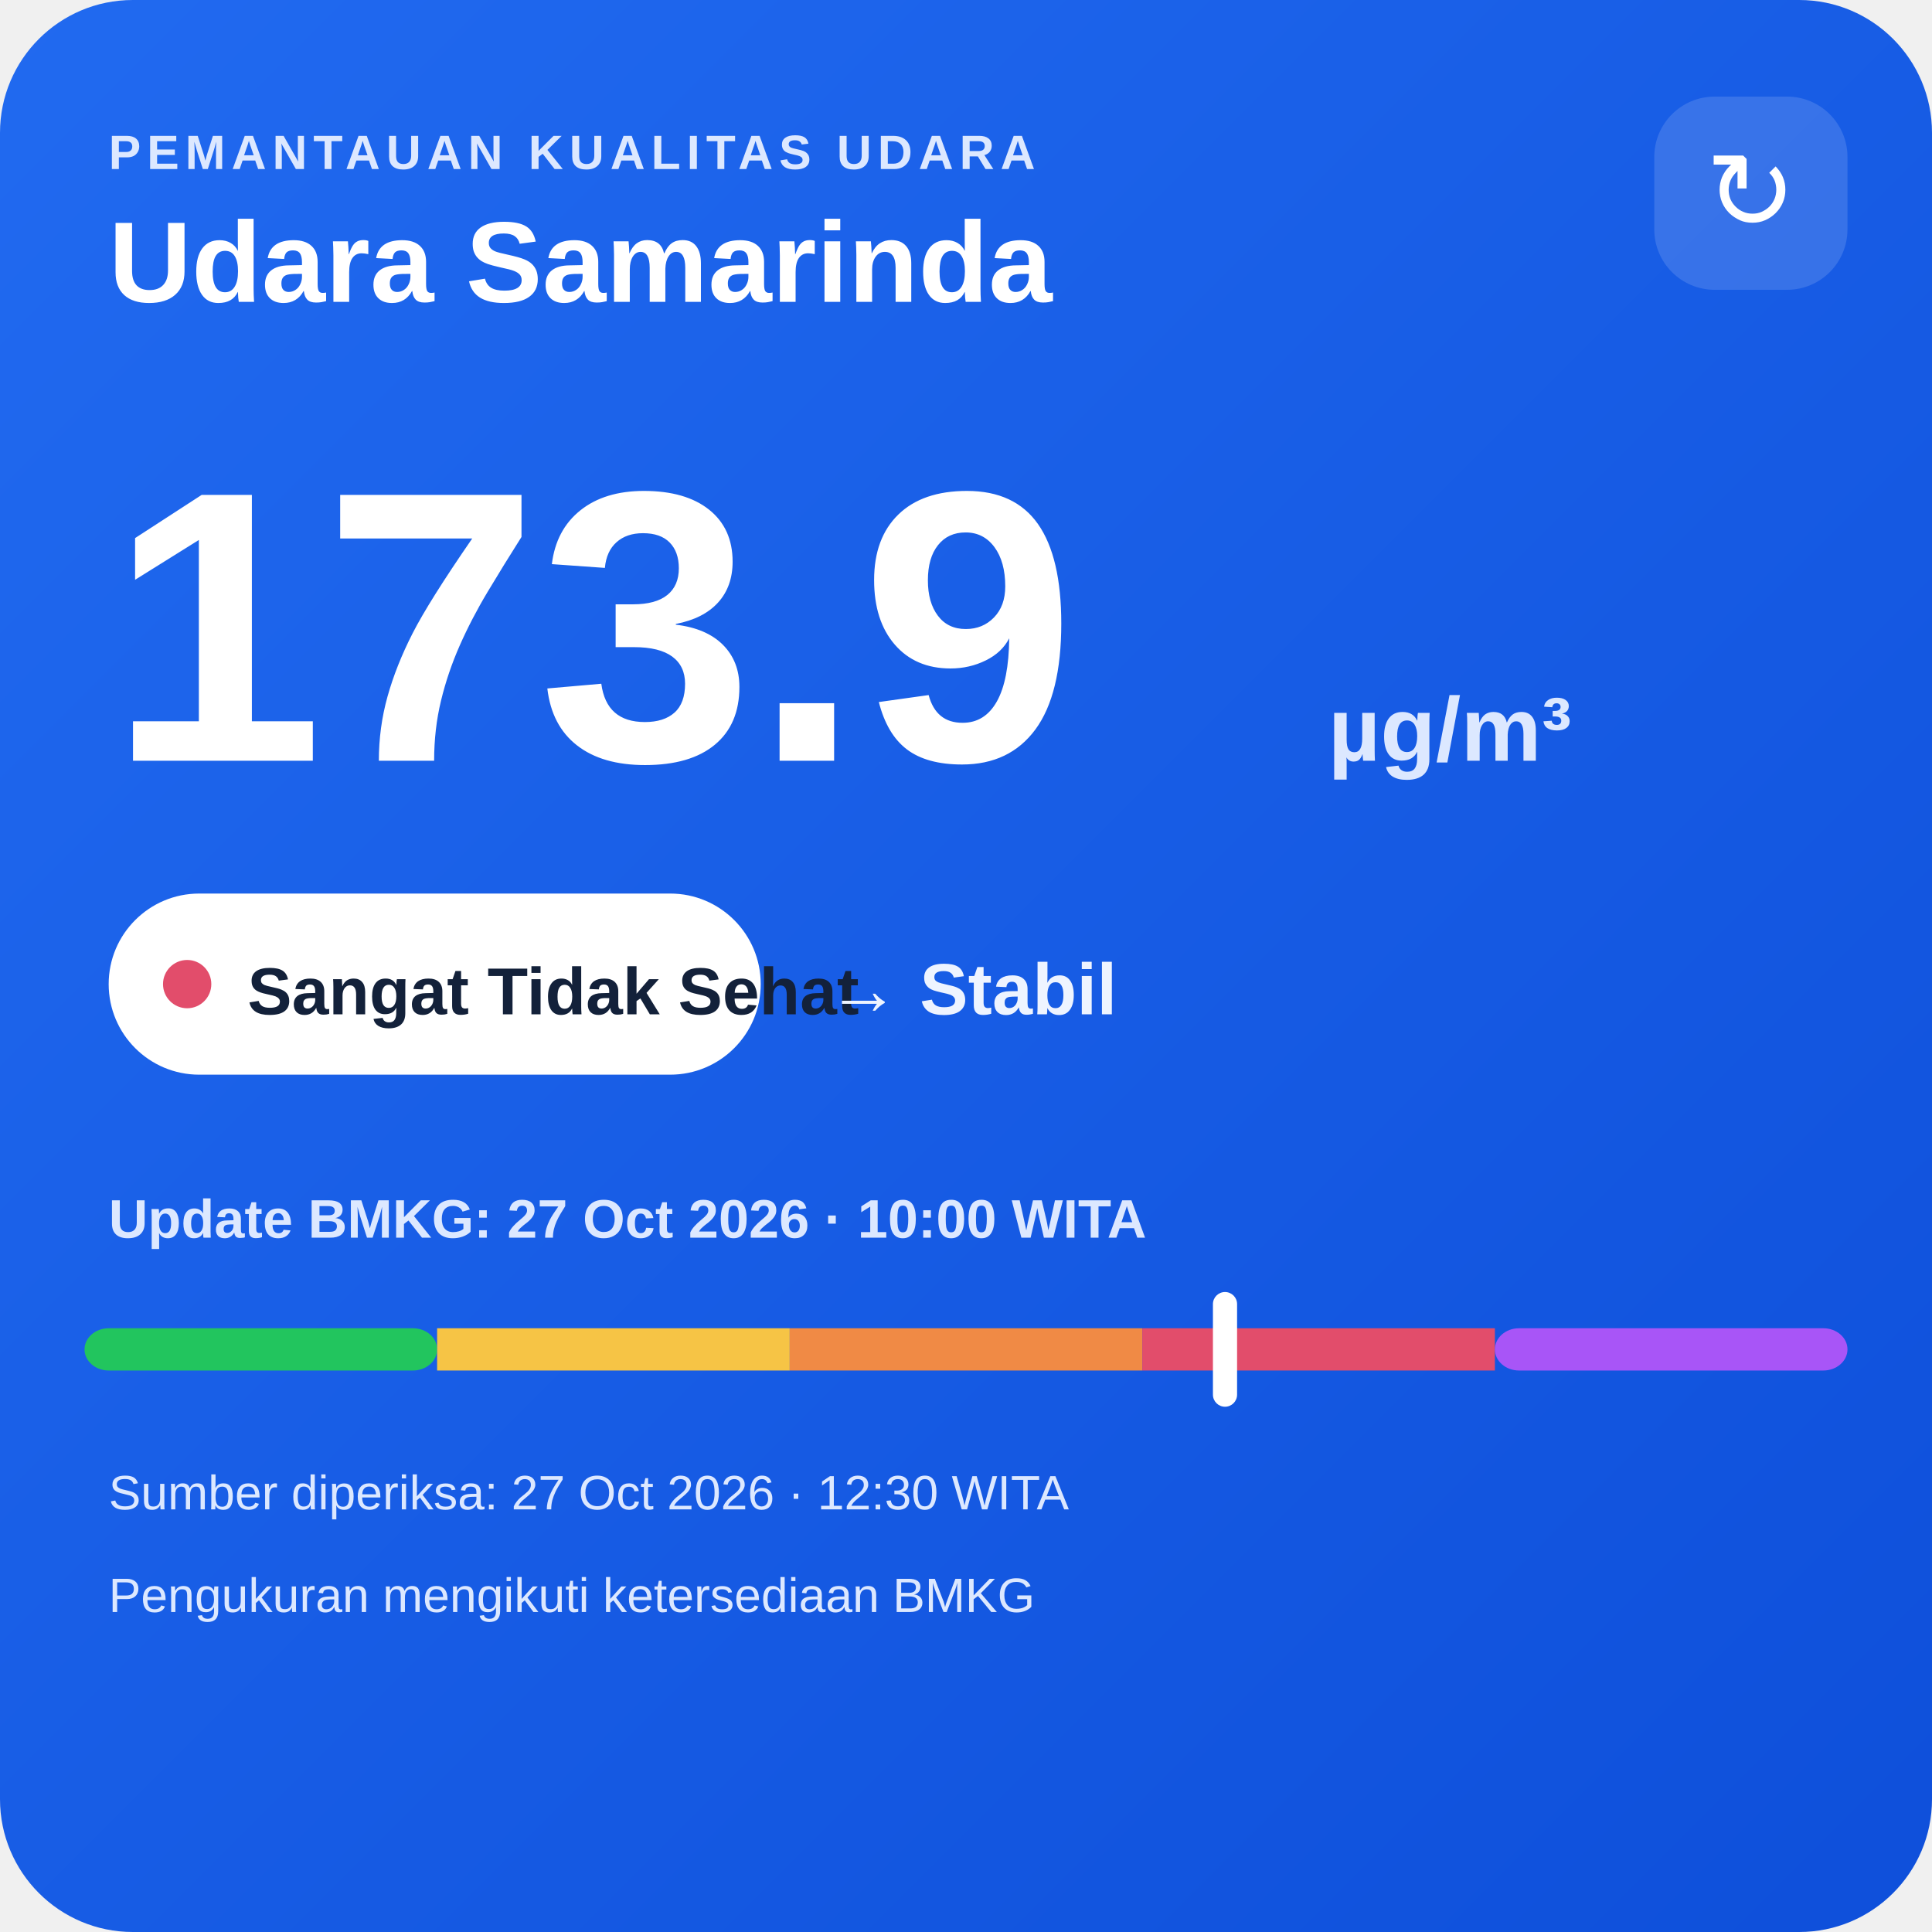
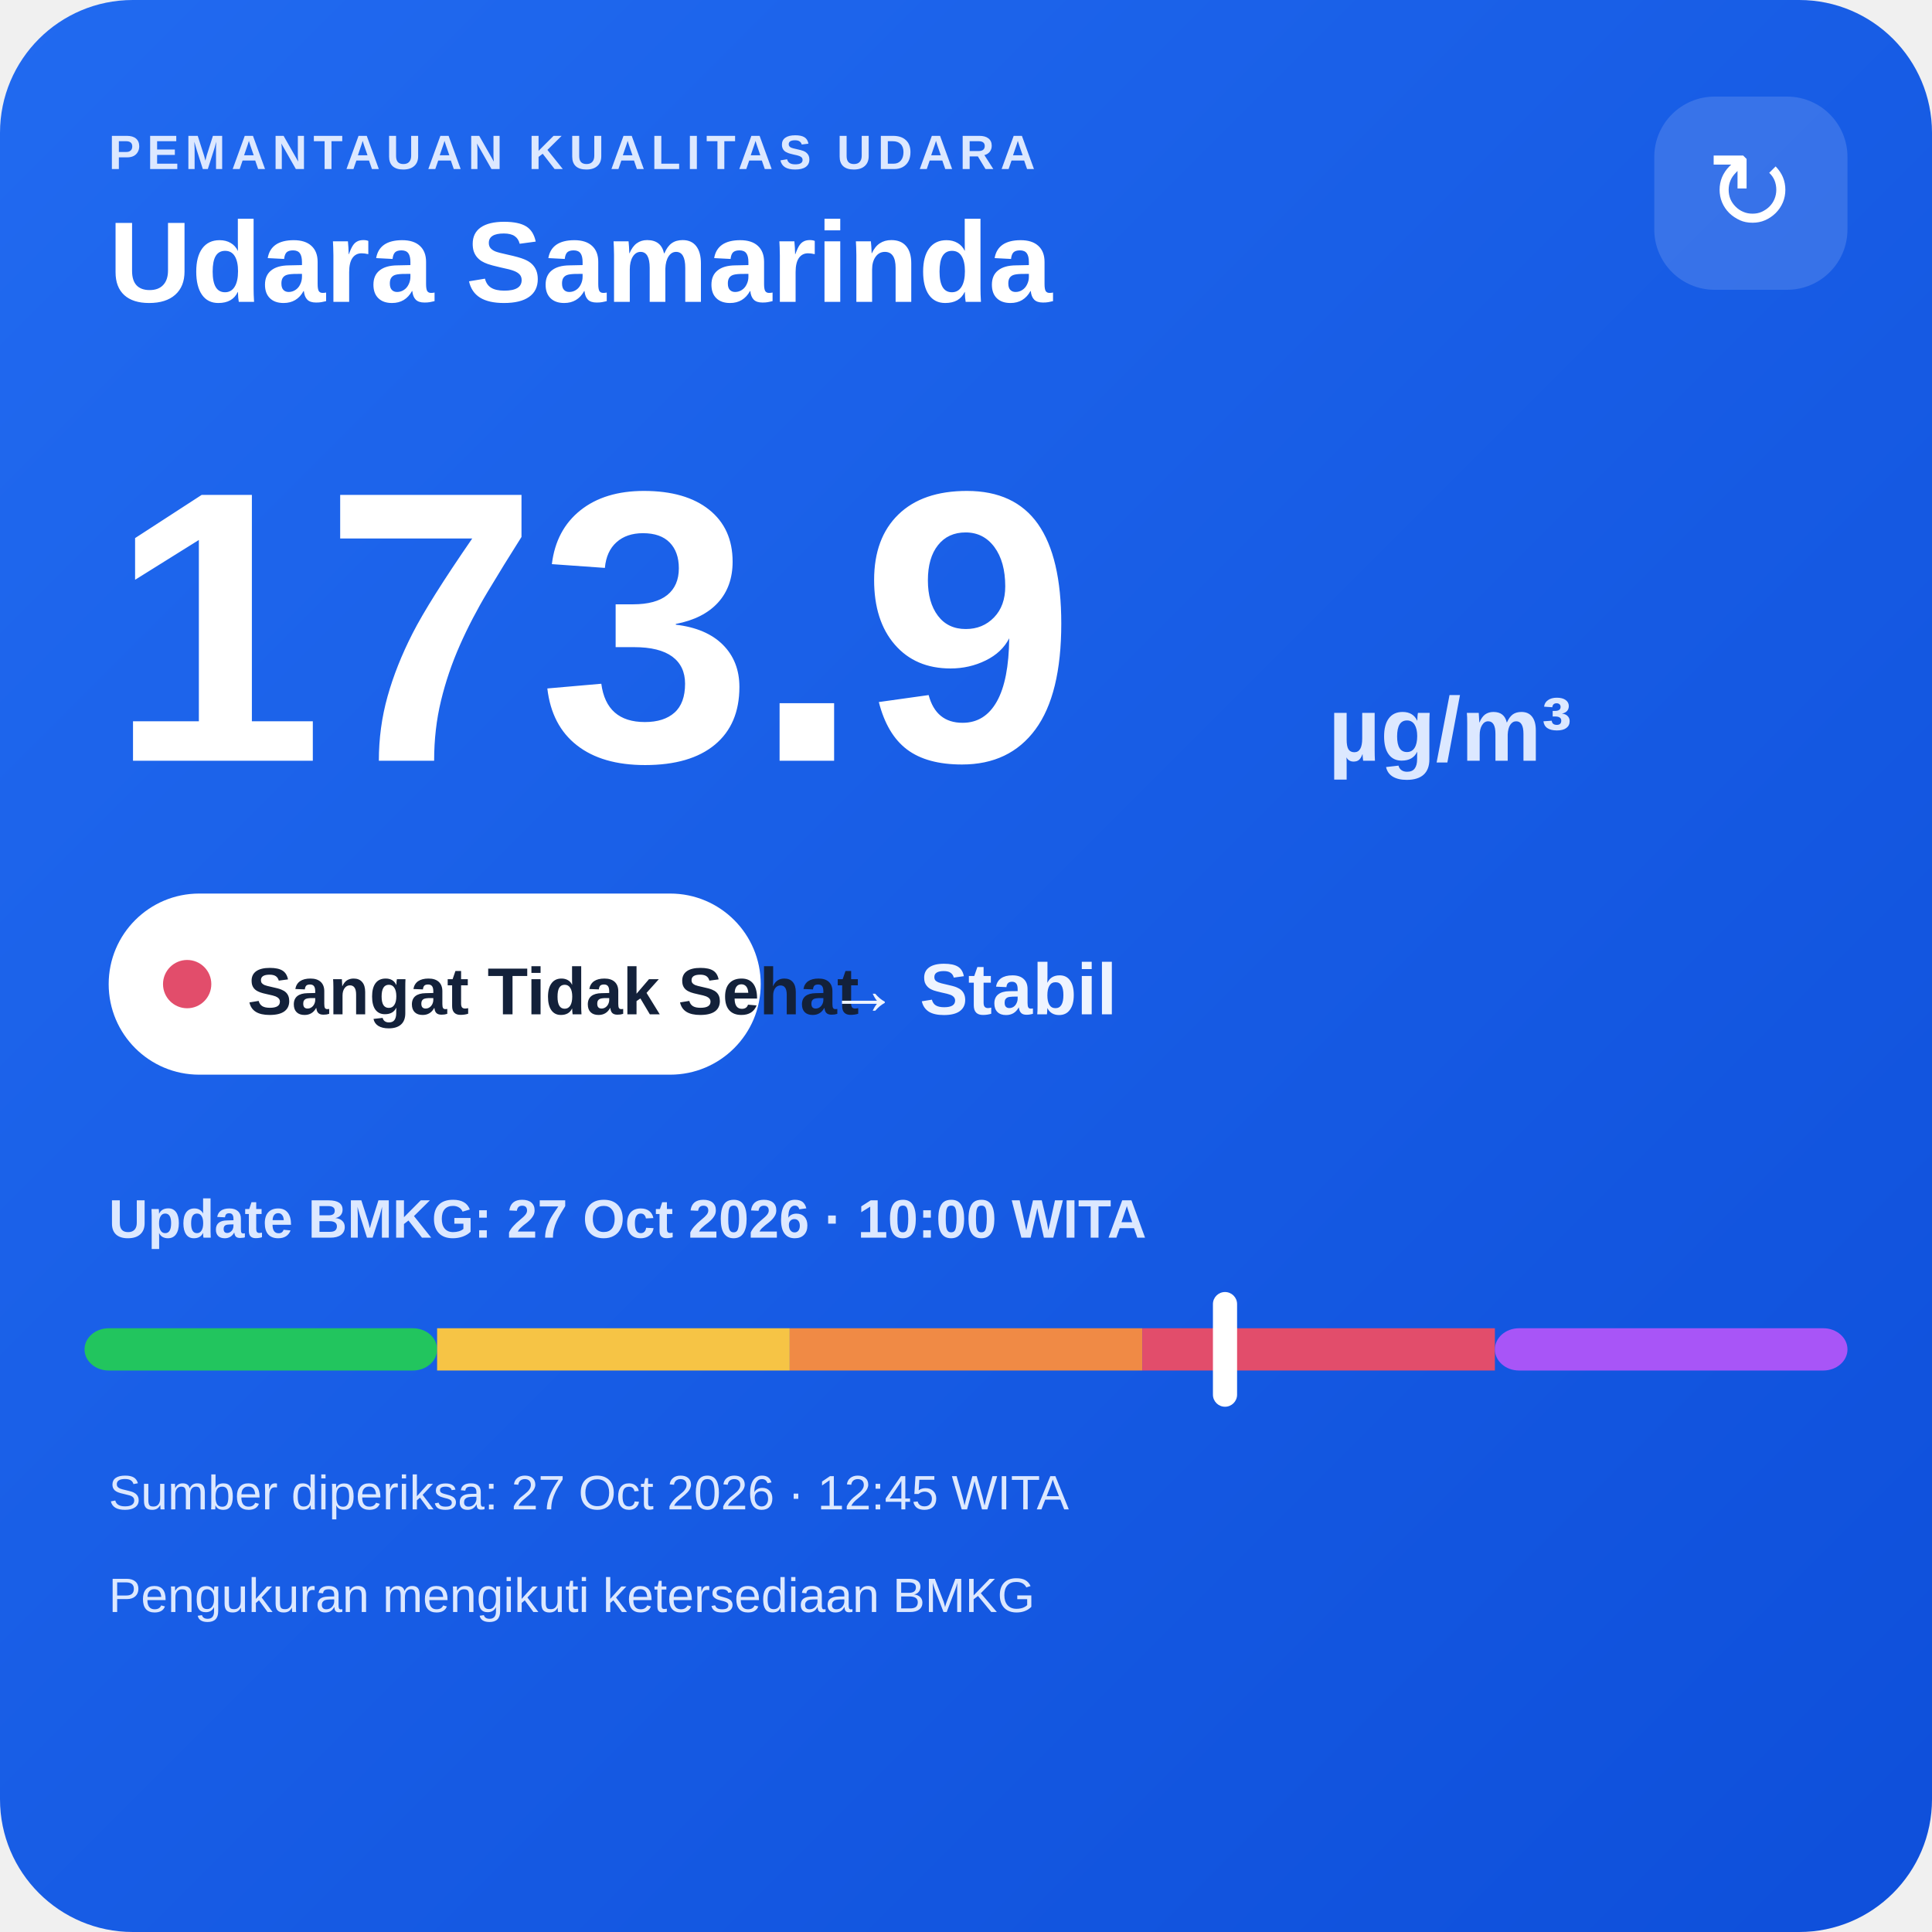
<svg xmlns="http://www.w3.org/2000/svg" width="320" height="320" viewBox="0 0 320 320">
  <defs>
    <linearGradient id="bg" x1="0" y1="0" x2="1" y2="1">
      <stop offset="0" stop-color="#216af0" />
      <stop offset="1" stop-color="#0e4fda" />
    </linearGradient>
  </defs>
  <rect width="320" height="320" rx="22" fill="url(#bg)" />
  <text x="18" y="28" fill="#dce8ff" font-family="Arial,sans-serif" font-size="8" font-weight="700" letter-spacing="1">PEMANTAUAN KUALITAS UDARA</text>
  <text x="18" y="50" fill="#ffffff" font-family="Arial,sans-serif" font-size="19" font-weight="700">Udara Samarinda</text>
  <rect x="274" y="16" width="32" height="32" rx="10" fill="#ffffff" fill-opacity=".14" />
  <text x="290" y="38" text-anchor="middle" fill="#ffffff" font-family="Arial,sans-serif" font-size="18">↻</text>
  <text x="18" y="126" fill="#ffffff" font-family="Arial,sans-serif" font-size="64" font-weight="800">173.9</text>
  <text x="220" y="126" fill="#dce8ff" font-family="Arial,sans-serif" font-size="15" font-weight="700">µg/m³</text>
  <rect x="18" y="148" width="108" height="30" rx="15" fill="#ffffff" />
  <circle cx="31" cy="163" r="4" fill="#e24d6b" />
  <text x="41" y="168" fill="#13213a" font-family="Arial,sans-serif" font-size="11" font-weight="700">Sangat Tidak Sehat</text>
  <text x="137" y="168" fill="#eef4ff" font-family="Arial,sans-serif" font-size="12" font-weight="700">→ Stabil</text>
  <text x="18" y="205" fill="#dce8ff" font-family="Arial,sans-serif" font-size="9" font-weight="700">Update BMKG: 27 Oct 2026 · 10:00 WITA</text>
  <rect x="14" y="220" width="58.4" height="7" rx="4" fill="#22c55e" />
  <rect x="72.4" y="220" width="58.4" height="7" fill="#f6c445" />
  <rect x="130.8" y="220" width="58.4" height="7" fill="#f08a45" />
  <rect x="189.2" y="220" width="58.4" height="7" fill="#e24d6b" />
  <rect x="247.6" y="220" width="58.4" height="7" rx="4" fill="#a855f7" />
  <rect x="200.9" y="214" width="4" height="19" rx="2" fill="#ffffff" />
-   <text x="18" y="250" fill="#dce8ff" font-family="Arial,sans-serif" font-size="8">Sumber diperiksa: 27 Oct 2026 · 12:30 WITA</text>
+   <text x="18" y="250" fill="#dce8ff" font-family="Arial,sans-serif" font-size="8">Sumber diperiksa: 27 Oct 2026 · 12:45 WITA</text>
  <text x="18" y="267" fill="#dce8ff" font-family="Arial,sans-serif" font-size="8">Pengukuran mengikuti ketersediaan BMKG</text>
</svg>
